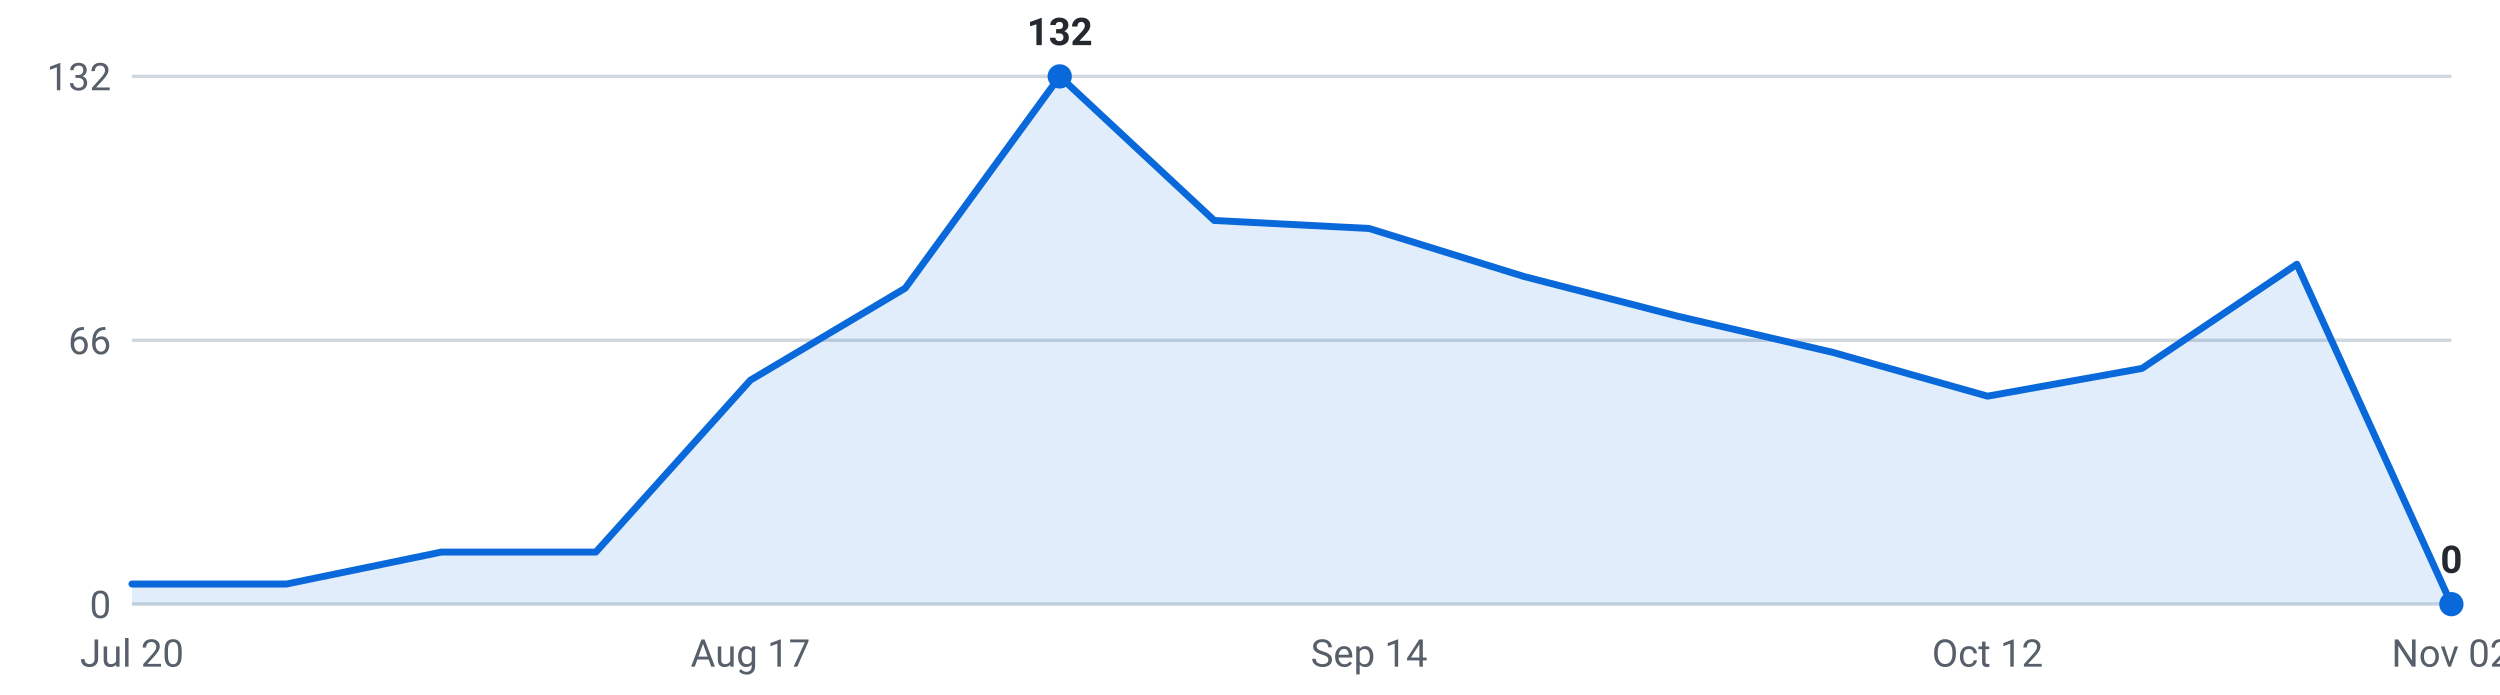
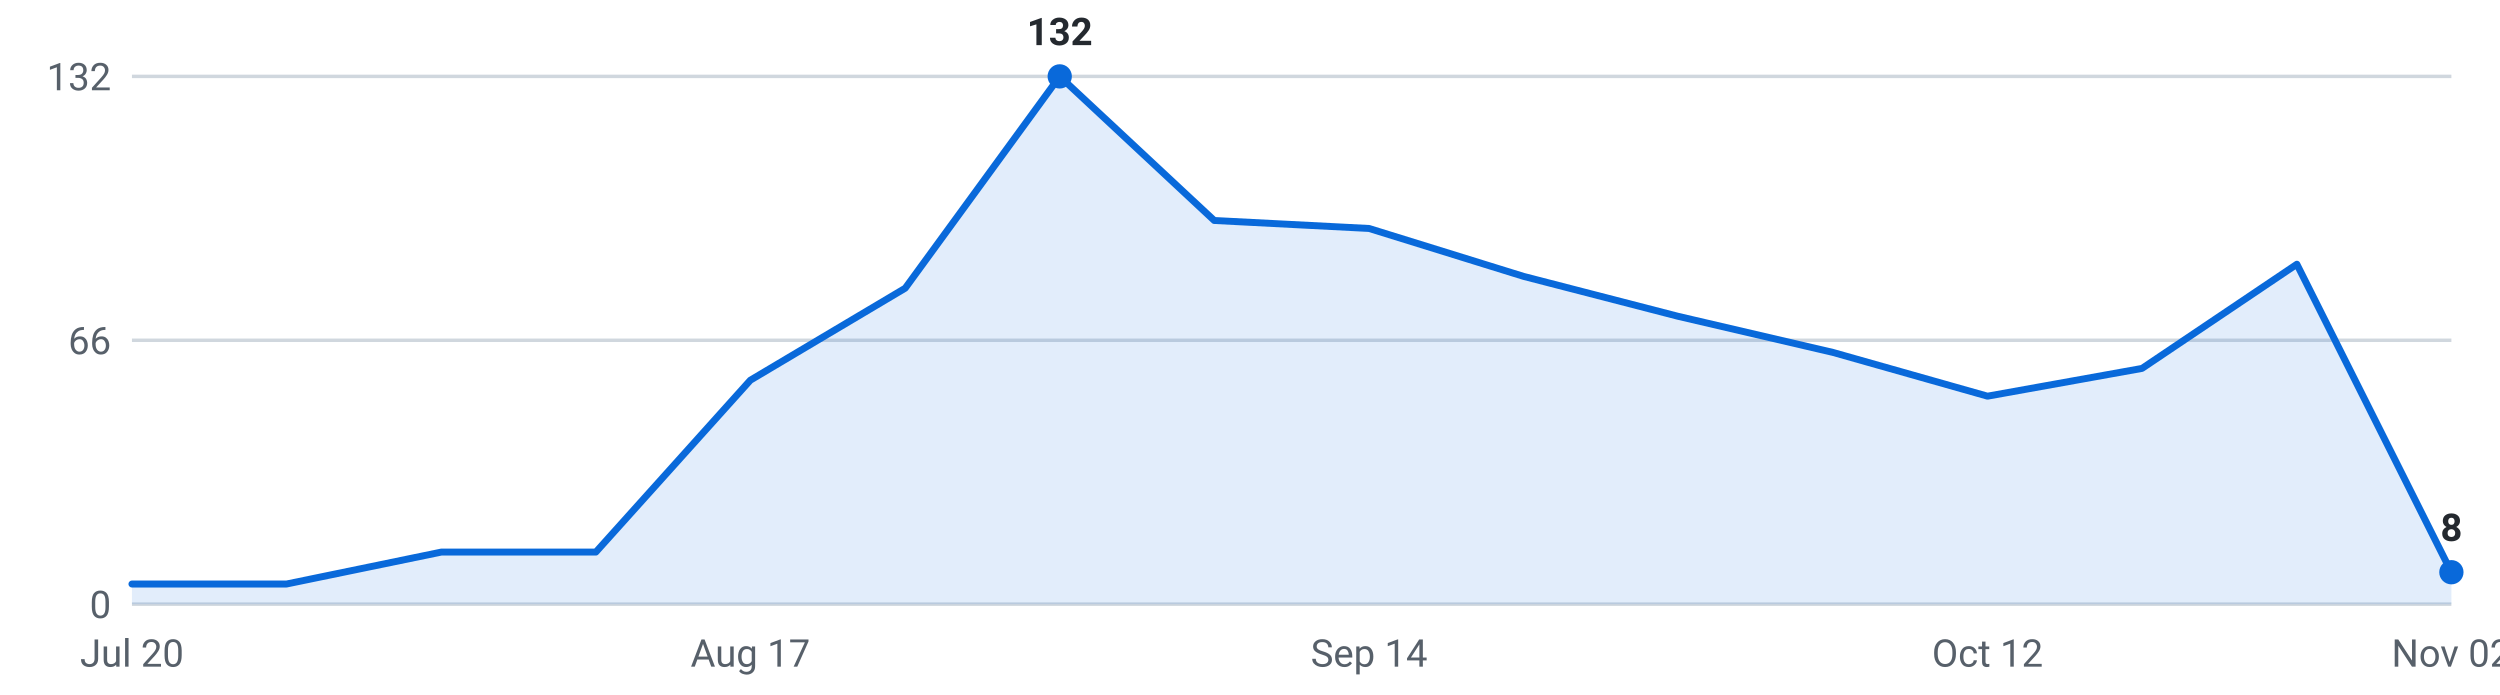
<svg xmlns="http://www.w3.org/2000/svg" viewBox="0 0 720 200" width="720" height="200" role="img" aria-label="Internships posted per week, last 16 weeks">
  <g font-family="-apple-system,Segoe UI,Roboto,sans-serif" font-size="11">
    <line x1="38" y1="174.0" x2="706" y2="174.0" stroke="#d0d7de" stroke-width="1" />
    <text x="32" y="178.0" text-anchor="end" fill="#57606a">0</text>
    <line x1="38" y1="98.0" x2="706" y2="98.0" stroke="#d0d7de" stroke-width="1" />
    <text x="32" y="102.0" text-anchor="end" fill="#57606a">66</text>
    <line x1="38" y1="22.0" x2="706" y2="22.0" stroke="#d0d7de" stroke-width="1" />
    <text x="32" y="26.0" text-anchor="end" fill="#57606a">132</text>
-     <path d="M38.0,174 L38.0,168.2 L82.5,168.2 L127.1,159.0 L171.6,159.0 L216.1,109.5 L260.7,83.0 L305.2,22.0 L349.7,63.5 L394.3,65.8 L438.8,79.6 L483.3,91.1 L527.9,101.5 L572.4,114.1 L616.9,106.1 L661.5,76.1 L706.0,174.0 L706.0,174 Z" fill="#0969da" fill-opacity="0.12" />
-     <polyline points="38.0,168.2 82.5,168.2 127.1,159.0 171.6,159.0 216.1,109.5 260.7,83.0 305.2,22.0 349.7,63.5 394.3,65.8 438.8,79.6 483.3,91.1 527.9,101.5 572.4,114.1 616.9,106.1 661.5,76.1 706.0,174.0" fill="none" stroke="#0969da" stroke-width="2" stroke-linejoin="round" stroke-linecap="round" />
+     <path d="M38.0,174 L38.0,168.2 L82.5,168.2 L127.1,159.0 L171.6,159.0 L216.1,109.5 L260.7,83.0 L305.2,22.0 L349.7,63.5 L394.3,65.8 L438.8,79.6 L483.3,91.1 L527.9,101.5 L572.4,114.1 L616.9,106.1 L661.5,76.1 L706.0,164.8 L706.0,174 Z" fill="#0969da" fill-opacity="0.12" />
+     <polyline points="38.0,168.2 82.5,168.2 127.1,159.0 171.6,159.0 216.1,109.5 260.7,83.0 305.2,22.0 349.7,63.5 394.3,65.8 438.8,79.6 483.3,91.1 527.9,101.5 572.4,114.1 616.9,106.1 661.5,76.1 706.0,164.8" fill="none" stroke="#0969da" stroke-width="2" stroke-linejoin="round" stroke-linecap="round" />
    <circle cx="305.2" cy="22.0" r="3.5" fill="#0969da" />
    <text x="305.2" y="13.0" text-anchor="middle" fill="#24292f" font-weight="600">132</text>
-     <circle cx="706.0" cy="174.0" r="3.5" fill="#0969da" />
-     <text x="706.0" y="165.0" text-anchor="middle" fill="#24292f" font-weight="600">0</text>
+     <circle cx="706.0" cy="164.8" r="3.5" fill="#0969da" />
+     <text x="706.0" y="155.8" text-anchor="middle" fill="#24292f" font-weight="600">8</text>
    <text x="38.0" y="192" text-anchor="middle" fill="#57606a">Jul 20</text>
    <text x="216.1" y="192" text-anchor="middle" fill="#57606a">Aug 17</text>
    <text x="394.3" y="192" text-anchor="middle" fill="#57606a">Sep 14</text>
    <text x="572.4" y="192" text-anchor="middle" fill="#57606a">Oct 12</text>
    <text x="706.0" y="192" text-anchor="middle" fill="#57606a">Nov 02</text>
  </g>
</svg>
